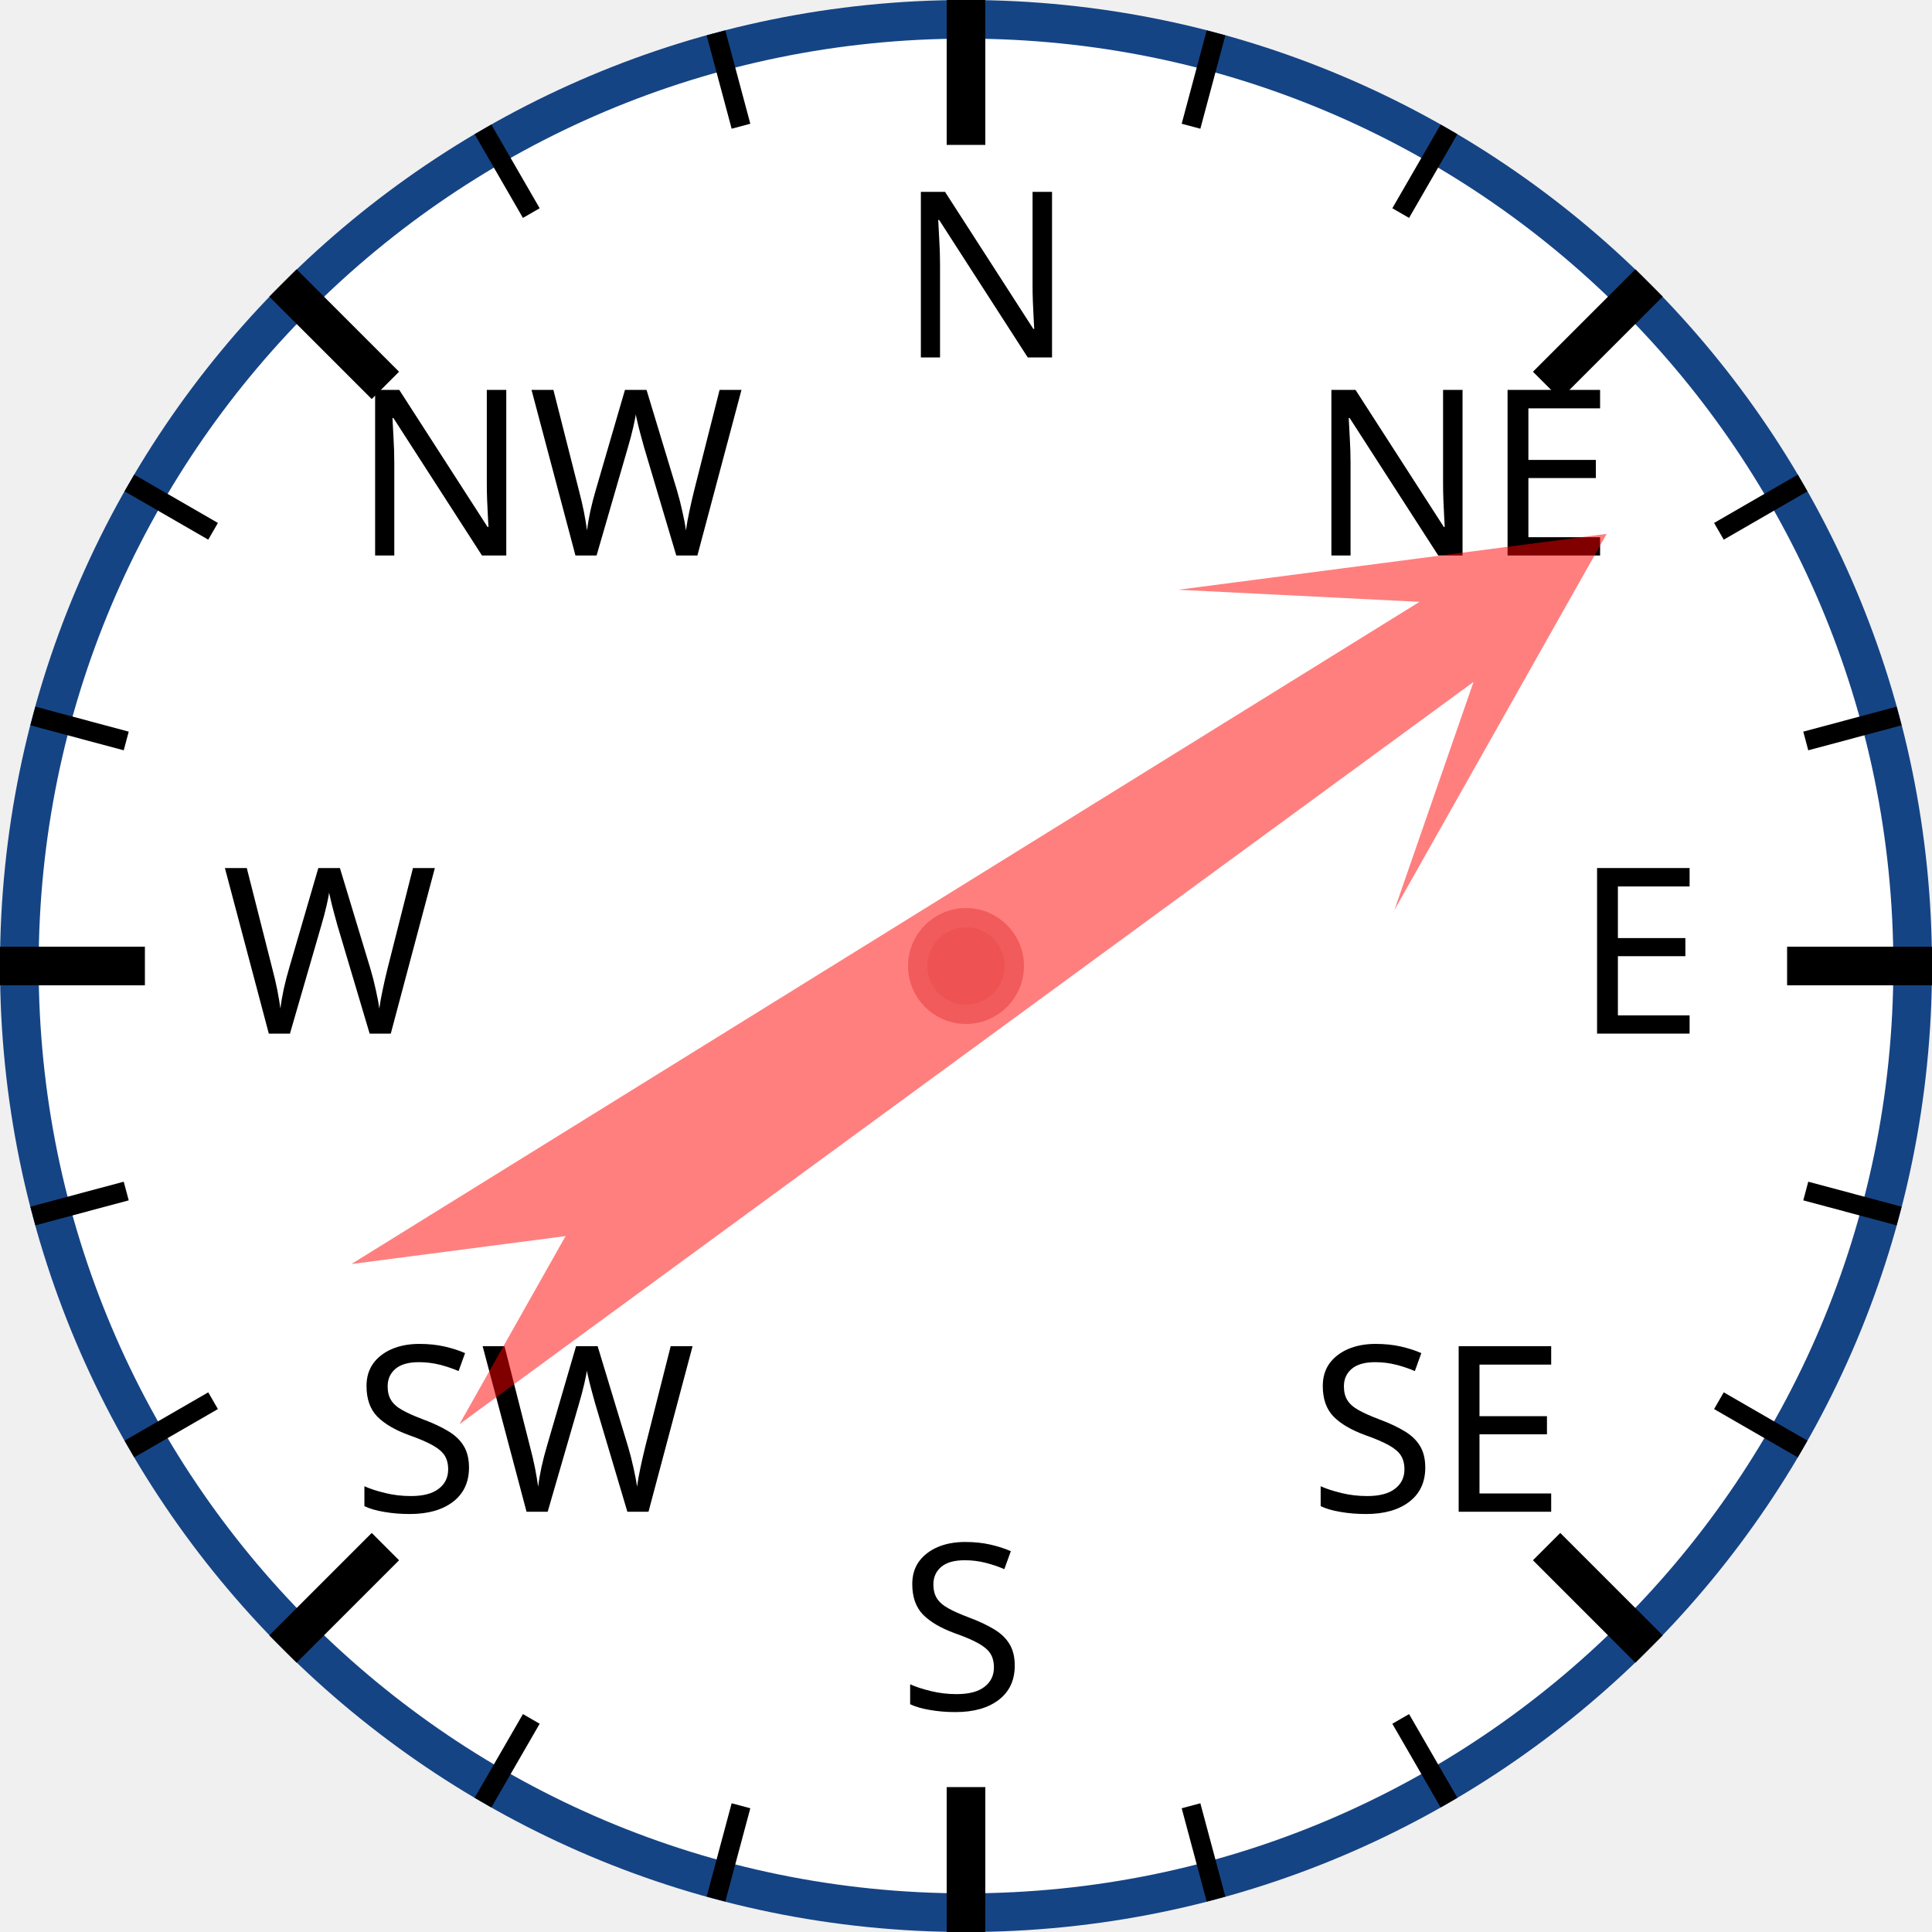
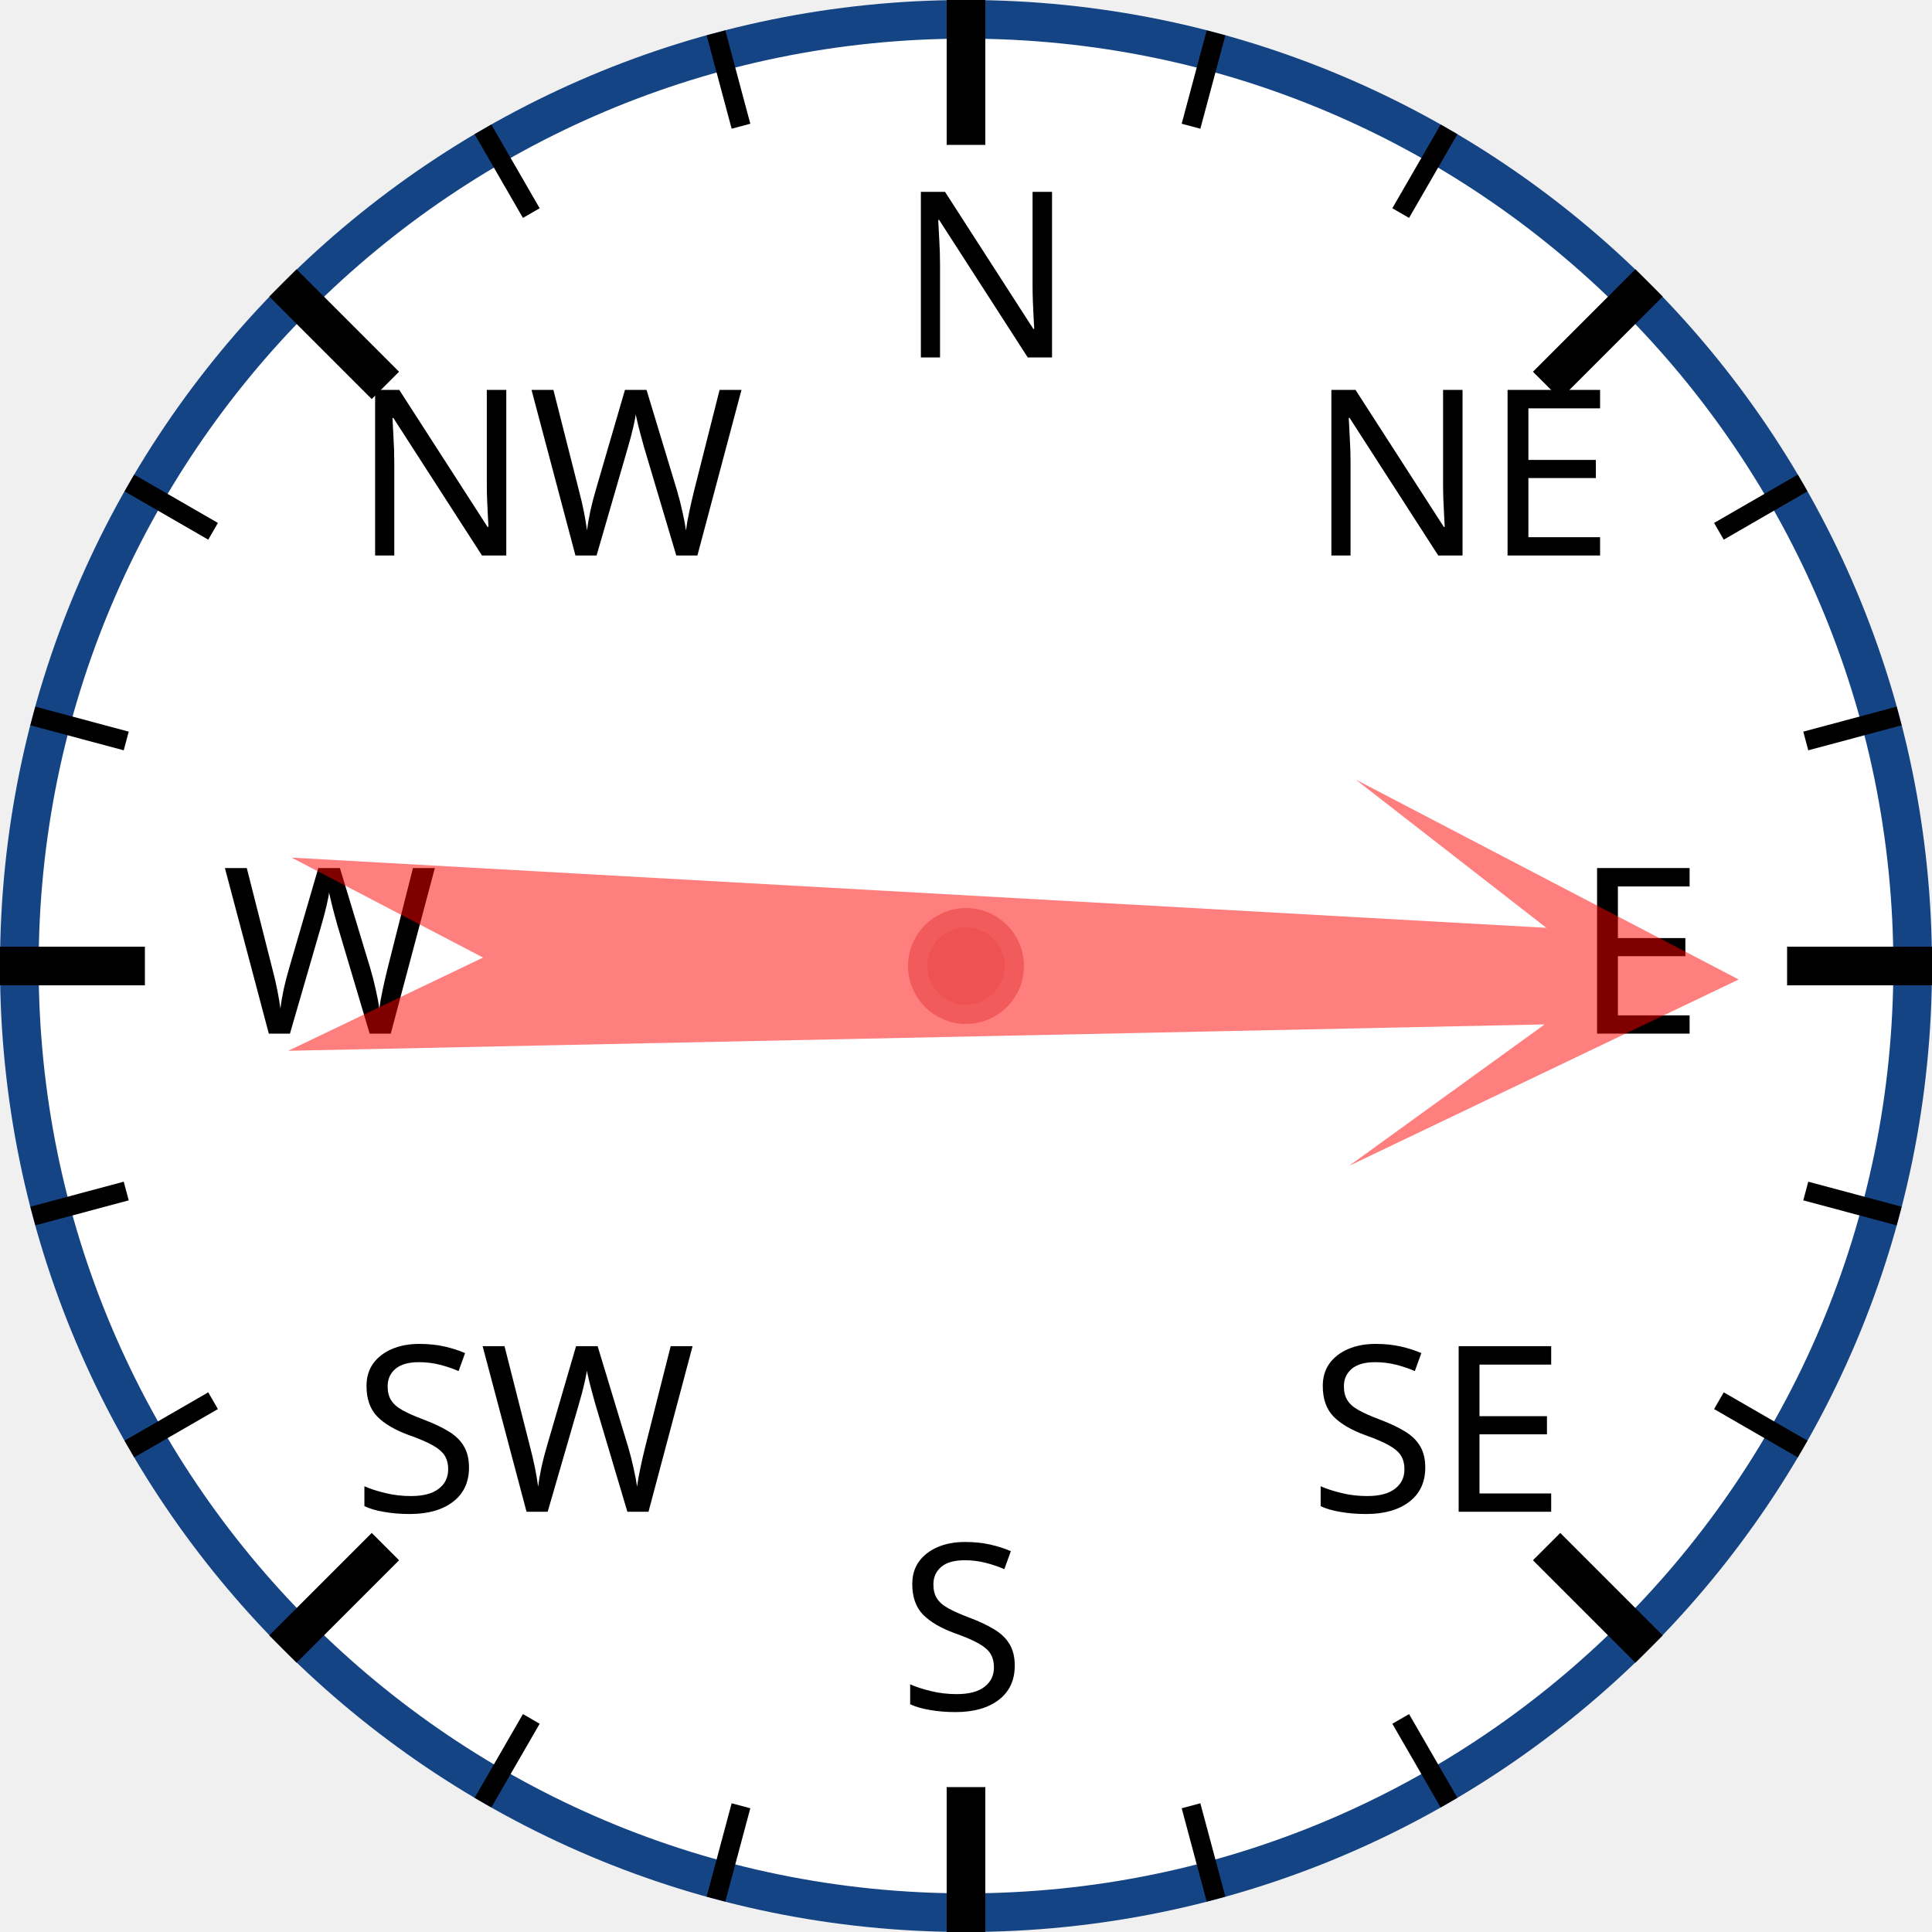
<svg xmlns="http://www.w3.org/2000/svg" width="120px" height="120px" viewBox="0 0 200 200">
  <circle cx="100" cy="100" r="98" style="fill: white; stroke: #154485; stroke-width: 4;" />
  <text x="93.0" y="37.0" style="font-family: sans-serif; font-size: 18pt;">N</text>
  <line x1="100.0" y1="0.0" x2="100.0" y2="15.0" style="stroke: black; stroke-width: 4;" />
  <line x1="74.118" y1="3.407" x2="76.706" y2="13.067" style="stroke: black; stroke-width: 2;" />
  <line x1="50" y1="13.397" x2="55" y2="22.058" style="stroke: black; stroke-width: 2;" />
  <text x="36.503" y="57.503" style="font-family: sans-serif; font-size: 18pt;">NW</text>
  <line x1="29.289" y1="29.289" x2="39.896" y2="39.896" style="stroke: black; stroke-width: 4;" />
  <line x1="13.397" y1="50" x2="22.058" y2="55" style="stroke: black; stroke-width: 2;" />
  <line x1="3.407" y1="74.118" x2="13.067" y2="76.706" style="stroke: black; stroke-width: 2;" />
  <text x="23.0" y="107.0" style="font-family: sans-serif; font-size: 18pt;">W</text>
  <line x1="0.0" y1="100.0" x2="15.0" y2="100.0" style="stroke: black; stroke-width: 4;" />
  <line x1="3.407" y1="125.882" x2="13.067" y2="123.294" style="stroke: black; stroke-width: 2;" />
  <line x1="13.397" y1="150" x2="22.058" y2="145" style="stroke: black; stroke-width: 2;" />
  <text x="36.503" y="156.497" style="font-family: sans-serif; font-size: 18pt;">SW</text>
  <line x1="29.289" y1="170.711" x2="39.896" y2="160.104" style="stroke: black; stroke-width: 4;" />
  <line x1="50" y1="186.603" x2="55" y2="177.942" style="stroke: black; stroke-width: 2;" />
  <line x1="74.118" y1="196.593" x2="76.706" y2="186.933" style="stroke: black; stroke-width: 2;" />
  <text x="93" y="177.0" style="font-family: sans-serif; font-size: 18pt;">S</text>
  <line x1="100" y1="200.0" x2="100" y2="185.0" style="stroke: black; stroke-width: 4;" />
  <line x1="125.882" y1="196.593" x2="123.294" y2="186.933" style="stroke: black; stroke-width: 2;" />
  <line x1="150.0" y1="186.603" x2="145.0" y2="177.942" style="stroke: black; stroke-width: 2;" />
  <text x="135.497" y="156.497" style="font-family: sans-serif; font-size: 18pt;">SE</text>
  <line x1="170.711" y1="170.711" x2="160.104" y2="160.104" style="stroke: black; stroke-width: 4;" />
  <line x1="186.603" y1="150" x2="177.942" y2="145" style="stroke: black; stroke-width: 2;" />
  <line x1="196.593" y1="125.882" x2="186.933" y2="123.294" style="stroke: black; stroke-width: 2;" />
  <text x="163.0" y="107" style="font-family: sans-serif; font-size: 18pt;">E</text>
  <line x1="200.0" y1="100" x2="185.0" y2="100" style="stroke: black; stroke-width: 4;" />
  <line x1="196.593" y1="74.118" x2="186.933" y2="76.706" style="stroke: black; stroke-width: 2;" />
  <line x1="186.603" y1="50" x2="177.942" y2="55" style="stroke: black; stroke-width: 2;" />
  <text x="135.497" y="57.503" style="font-family: sans-serif; font-size: 18pt;">NE</text>
  <line x1="170.711" y1="29.289" x2="160.104" y2="39.896" style="stroke: black; stroke-width: 4;" />
  <line x1="150" y1="13.397" x2="145" y2="22.058" style="stroke: black; stroke-width: 2;" />
  <line x1="125.882" y1="3.407" x2="123.294" y2="13.067" style="stroke: black; stroke-width: 2;" />
-   <polygon points="100 20 120 60 105 40 110 170 100 150 90 170 95 40 80 60" style="fill: red; fill-opacity: 0.5;" transform="rotate(56,100,100)" />
+   <polygon points="100 20 120 60 105 40 110 170 100 150 90 170 95 40 80 60" style="fill: red; fill-opacity: 0.5;" transform="rotate(91,100,100)" />
  <circle cx="100" cy="100" r="5" style="fill: #EE5252; stroke: #F25B5B; stroke-width: 2;" />
</svg>
